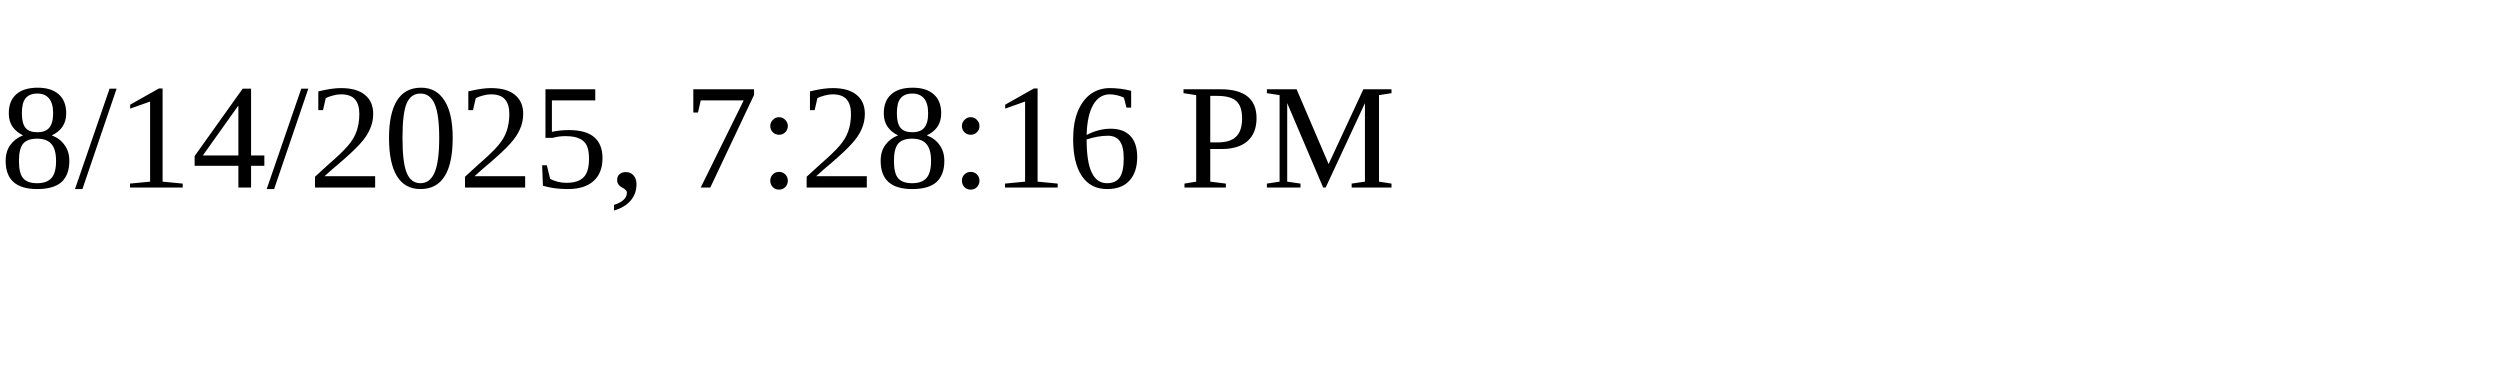
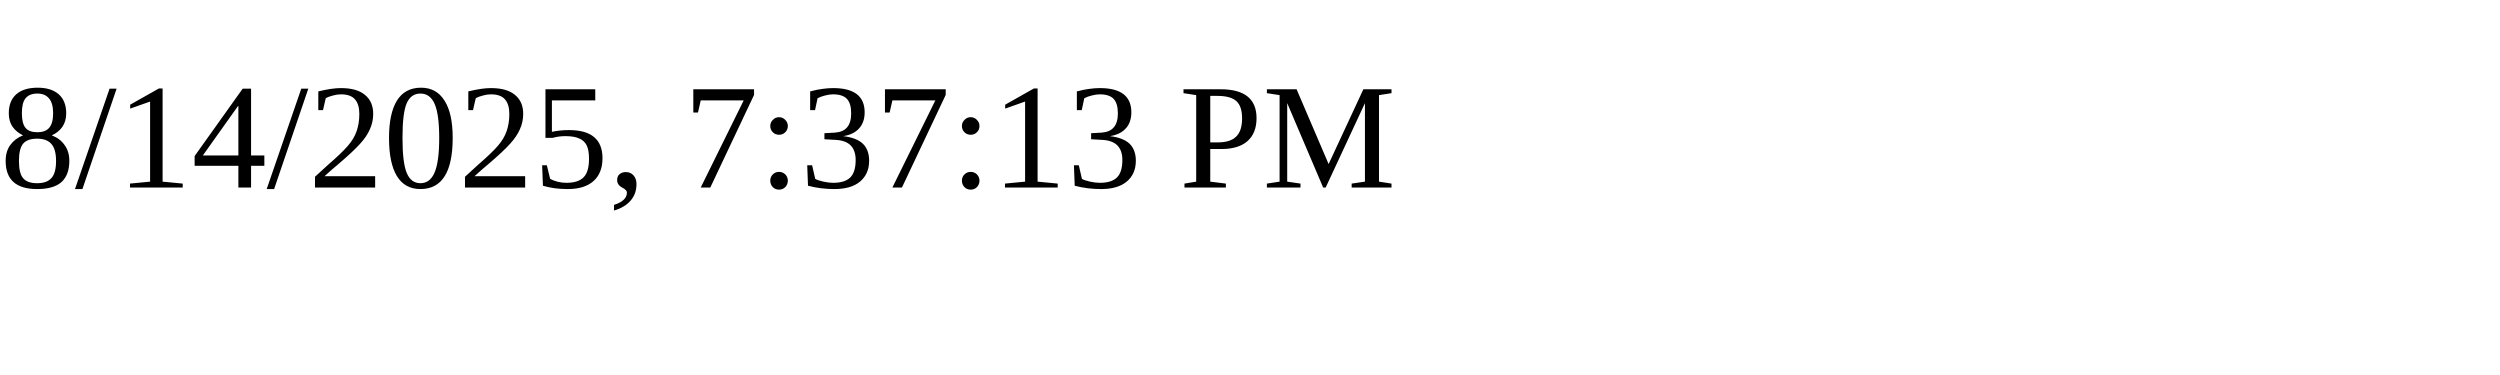
<svg xmlns="http://www.w3.org/2000/svg" height="30" width="200">
-   <text x="0" y="15">8/14/2025, 7:28:16 PM</text>
+   <text x="0" y="15">8/14/2025, 7:37:13 PM</text>
</svg>
